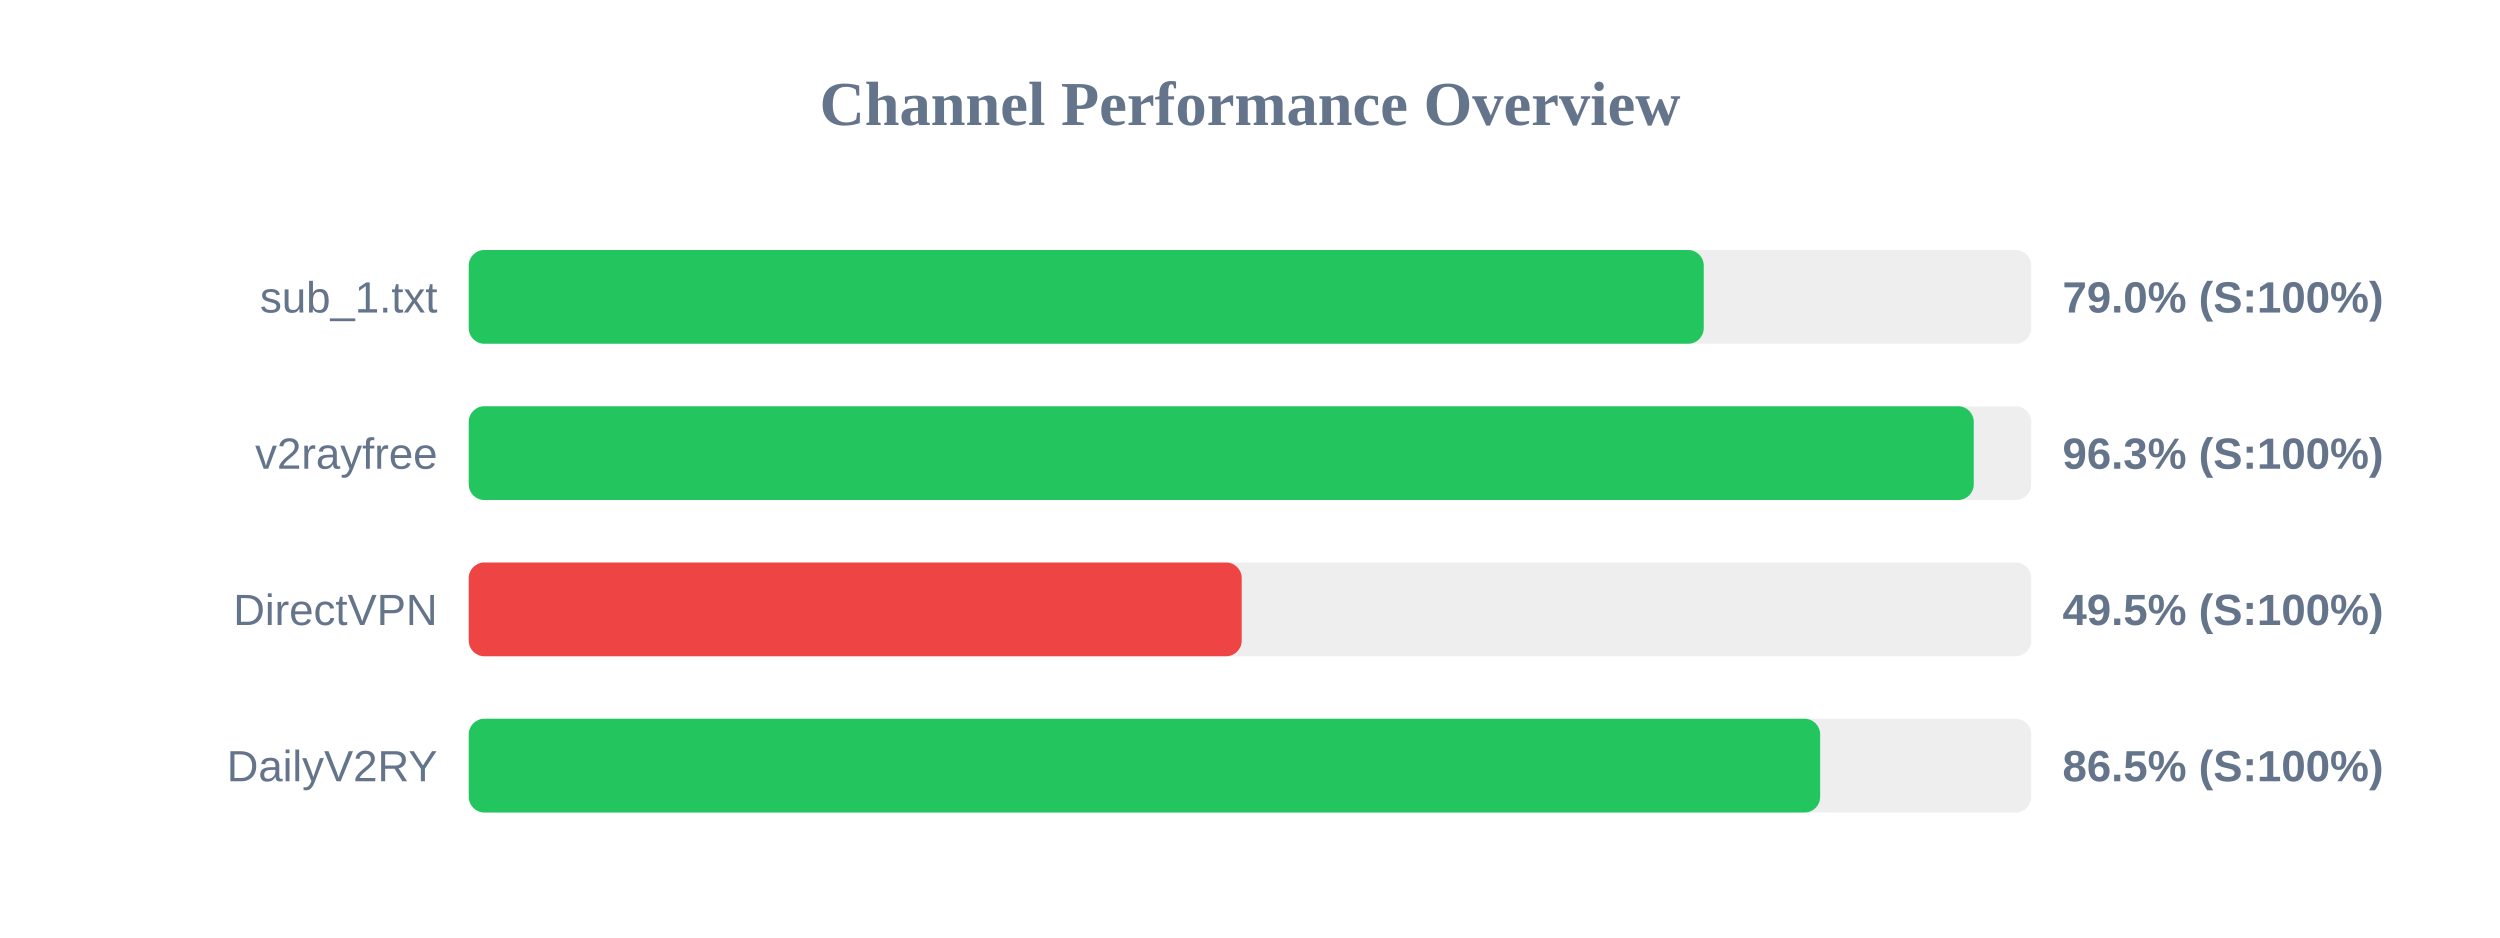
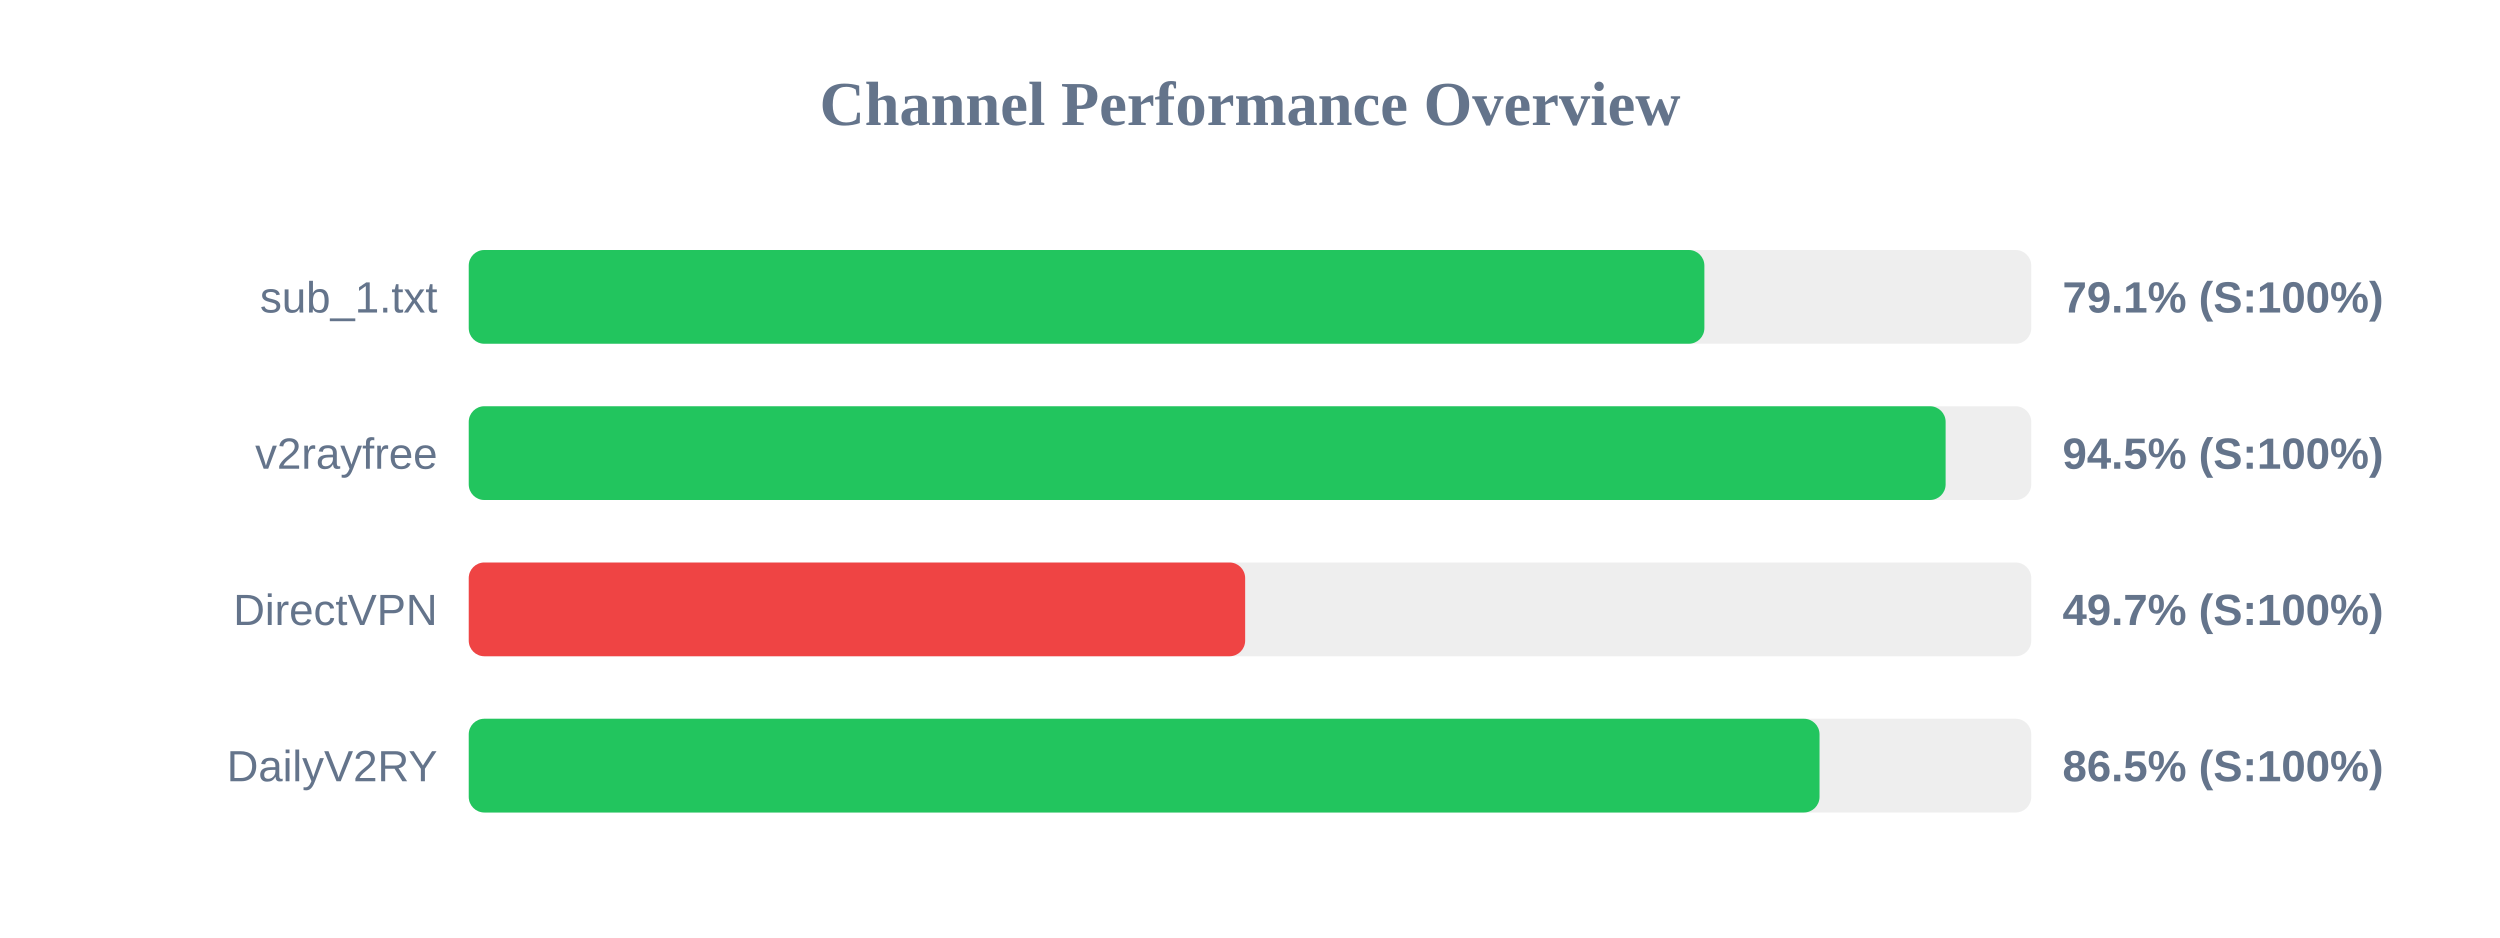
<svg xmlns="http://www.w3.org/2000/svg" width="800" height="300" version="1.1">
  <style>
        .row { font: 14px Arial; fill: #64748b; }
        .score { font: bold 14px Arial; fill: #64748b; }
    </style>
  <text x="400" y="40" text-anchor="middle" font-size="20px" font-weight="bold" fill="#64748b">Channel Performance Overview</text>
  <rect x="150" y="80" width="500" height="30" fill="#eee" rx="5" />
-   <rect x="150" y="80" width="395.2" height="30" fill="#22c55e" rx="5" />
+   <rect x="150" y="80" width="395.4" height="30" fill="#22c55e" rx="5" />
  <text x="140" y="100" text-anchor="end" class="row">sub_1.txt</text>
-   <text x="660" y="100" text-anchor="start" class="score">79.0% (S:100%)</text>
+   <text x="660" y="100" text-anchor="start" class="score">79.1% (S:100%)</text>
  <rect x="150" y="130" width="500" height="30" fill="#eee" rx="5" />
-   <rect x="150" y="130" width="481.6" height="30" fill="#22c55e" rx="5" />
+   <rect x="150" y="130" width="472.6" height="30" fill="#22c55e" rx="5" />
  <text x="140" y="150" text-anchor="end" class="row">v2rayfree</text>
-   <text x="660" y="150" text-anchor="start" class="score">96.3% (S:100%)</text>
+   <text x="660" y="150" text-anchor="start" class="score">94.5% (S:100%)</text>
  <rect x="150" y="180" width="500" height="30" fill="#eee" rx="5" />
-   <rect x="150" y="180" width="247.35" height="30" fill="#ef4444" rx="5" />
+   <rect x="150" y="180" width="248.45" height="30" fill="#ef4444" rx="5" />
  <text x="140" y="200" text-anchor="end" class="row">DirectVPN</text>
-   <text x="660" y="200" text-anchor="start" class="score">49.5% (S:100%)</text>
+   <text x="660" y="200" text-anchor="start" class="score">49.7% (S:100%)</text>
  <rect x="150" y="230" width="500" height="30" fill="#eee" rx="5" />
-   <rect x="150" y="230" width="432.45" height="30" fill="#22c55e" rx="5" />
+   <rect x="150" y="230" width="432.25" height="30" fill="#22c55e" rx="5" />
  <text x="140" y="250" text-anchor="end" class="row">DailyV2RY</text>
  <text x="660" y="250" text-anchor="start" class="score">86.5% (S:100%)</text>
</svg>
